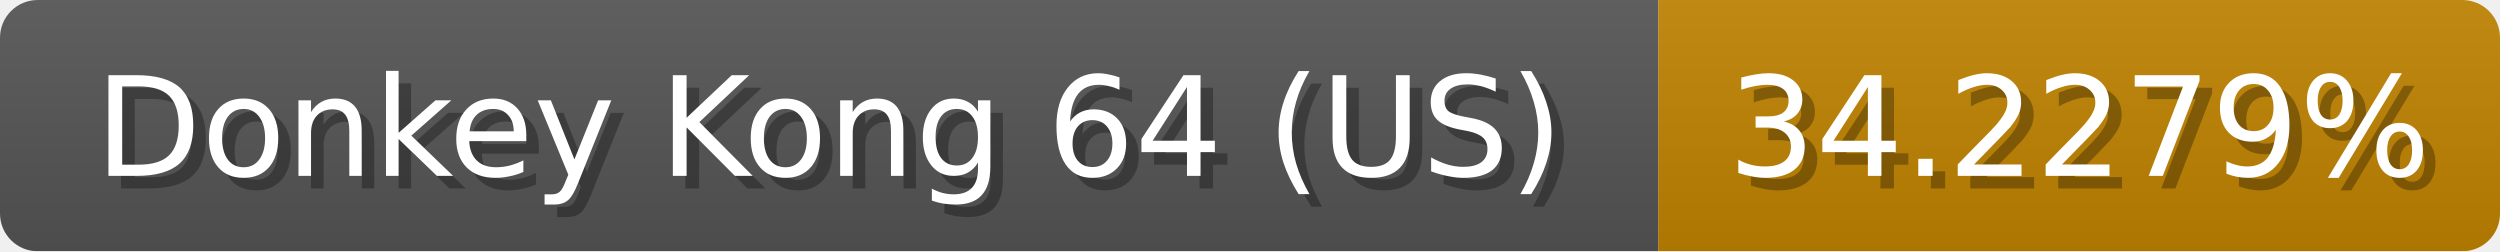
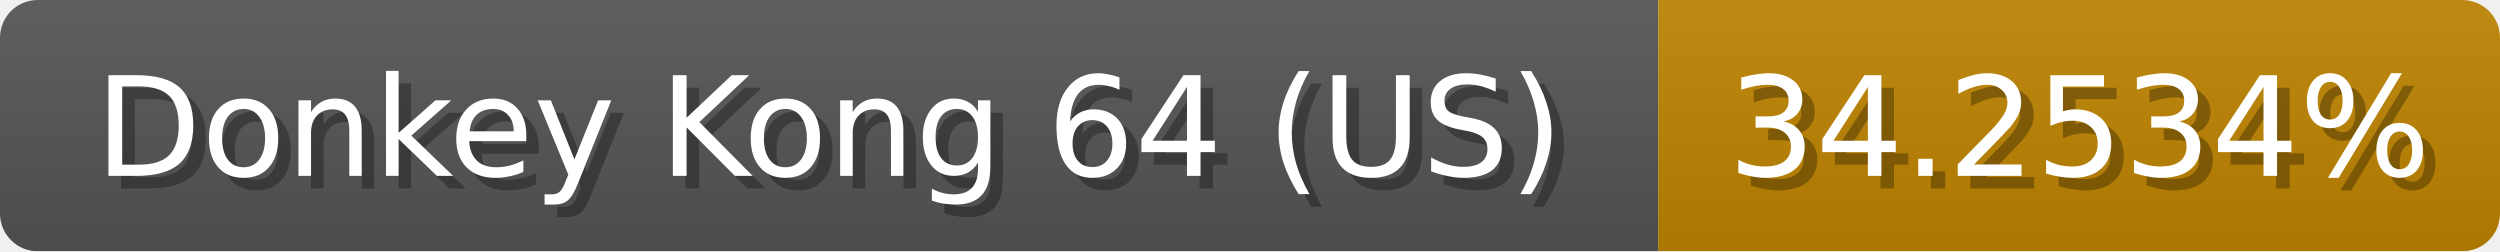
<svg xmlns="http://www.w3.org/2000/svg" width="199" height="20">
  <linearGradient id="b" x2="0" y2="100%">
    <stop offset="0" stop-color="#bbb" stop-opacity=".1" />
    <stop offset="1" stop-opacity=".1" />
  </linearGradient>
  <mask id="anybadge_1">
    <rect width="199" height="20" rx="3" fill="#fff" />
  </mask>
  <g mask="url(#anybadge_1)">
    <path fill="#555" d="M0 0h132v20H0z" />
-     <path fill="#c08300" d="M132 0h67v20H132z" />
+     <path fill="#c08400" d="M132 0h67v20H132z" />
    <path fill="url(#b)" d="M0 0h199v20H0z" />
  </g>
  <g fill="#fff" text-anchor="middle" font-family="DejaVu Sans,Verdana,Geneva,sans-serif" font-size="11">
    <text x="67.0" y="15" fill="#010101" fill-opacity=".3">Donkey Kong 64 (US)</text>
    <text x="66.0" y="14">Donkey Kong 64 (US)</text>
  </g>
  <g fill="#fff" text-anchor="middle" font-family="DejaVu Sans,Verdana,Geneva,sans-serif" font-size="11">
-     <text x="166.5" y="15" fill="#010101" fill-opacity=".3">34.2279%</text>
-     <text x="165.5" y="14">34.2279%</text>
+     <text x="166.5" y="15" fill="#010101" fill-opacity=".3">34.2534%</text>
+     <text x="165.5" y="14">34.2534%</text>
  </g>
</svg>
